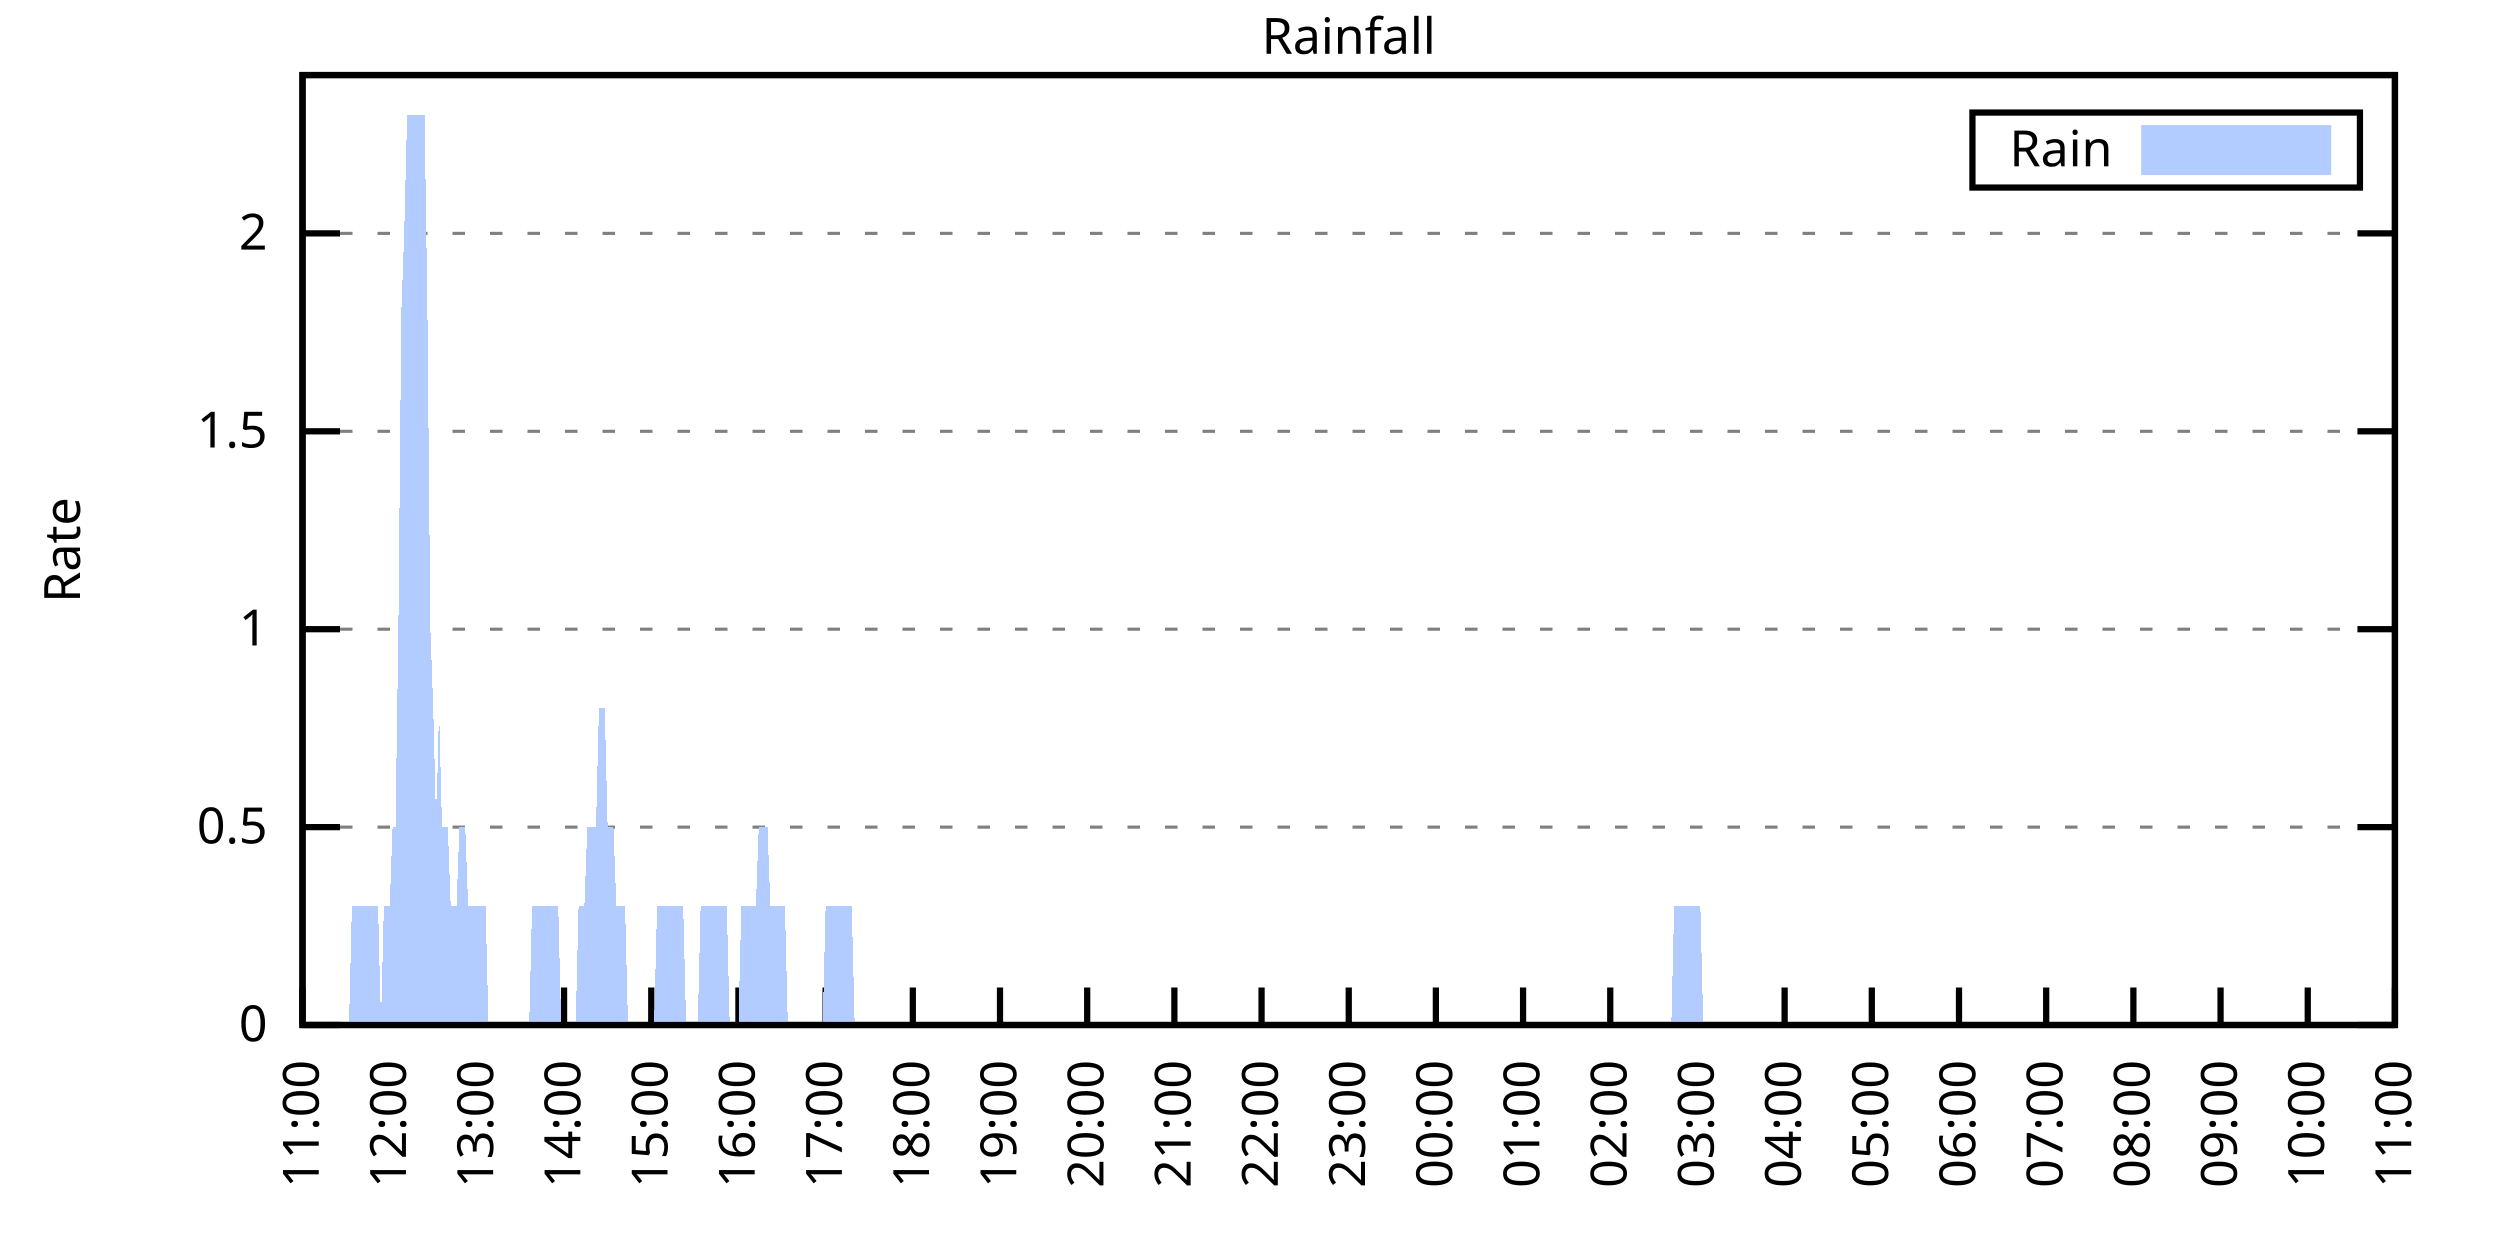
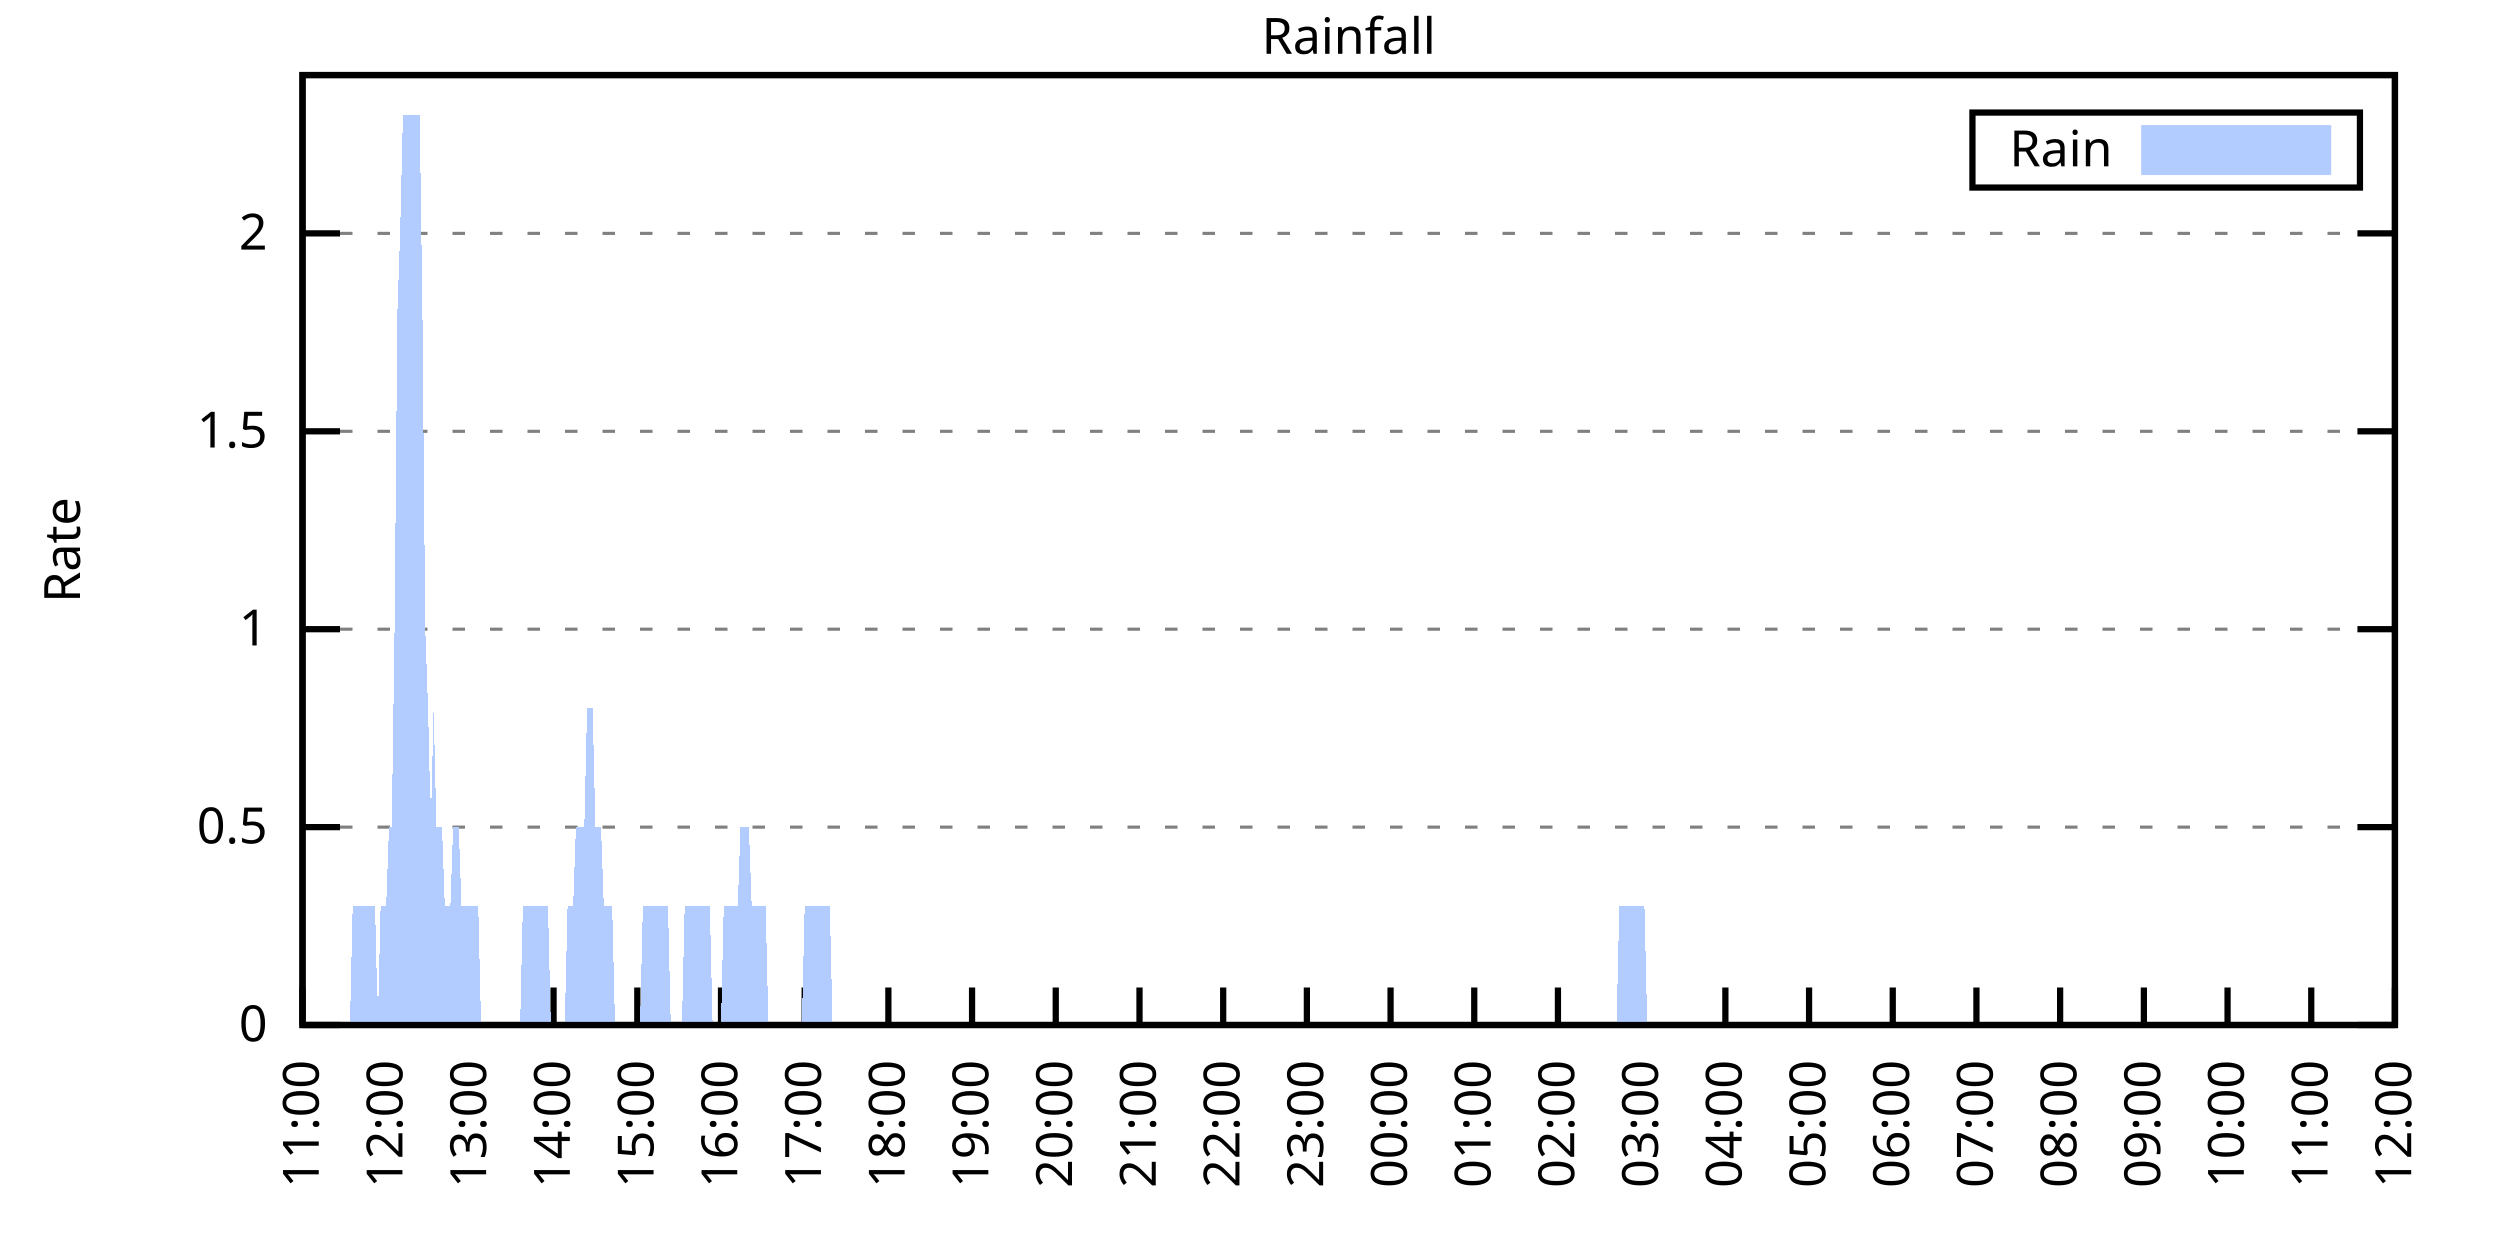
<svg xmlns="http://www.w3.org/2000/svg" xmlns:xlink="http://www.w3.org/1999/xlink" width="400" height="200" viewBox="0 0 400 200">
  <g id="gnuplot_canvas">
    <rect x="0" y="0" width="400" height="200" fill="none" />
    <defs>
      <circle id="gpDot" r="0.5" stroke-width="0.5" stroke="currentColor" />
      <path id="gpPt0" stroke-width="0.333" stroke="currentColor" d="M-1,0 h2 M0,-1 v2" />
      <path id="gpPt1" stroke-width="0.333" stroke="currentColor" d="M-1,-1 L1,1 M1,-1 L-1,1" />
      <path id="gpPt2" stroke-width="0.333" stroke="currentColor" d="M-1,0 L1,0 M0,-1 L0,1 M-1,-1 L1,1 M-1,1 L1,-1" />
      <rect id="gpPt3" stroke-width="0.333" stroke="currentColor" x="-1" y="-1" width="2" height="2" />
      <rect id="gpPt4" stroke-width="0.333" stroke="currentColor" fill="currentColor" x="-1" y="-1" width="2" height="2" />
      <circle id="gpPt5" stroke-width="0.333" stroke="currentColor" cx="0" cy="0" r="1" />
      <use xlink:href="#gpPt5" id="gpPt6" fill="currentColor" stroke="none" />
      <path id="gpPt7" stroke-width="0.333" stroke="currentColor" d="M0,-1.33 L-1.33,0.67 L1.33,0.67 z" />
      <use xlink:href="#gpPt7" id="gpPt8" fill="currentColor" stroke="none" />
      <use xlink:href="#gpPt7" id="gpPt9" stroke="currentColor" transform="rotate(180)" />
      <use xlink:href="#gpPt9" id="gpPt10" fill="currentColor" stroke="none" />
      <use xlink:href="#gpPt3" id="gpPt11" stroke="currentColor" transform="rotate(45)" />
      <use xlink:href="#gpPt11" id="gpPt12" fill="currentColor" stroke="none" />
      <path id="gpPt13" stroke-width="0.333" stroke="currentColor" d="M0,1.330 L1.265,0.411 L0.782,-1.067 L-0.782,-1.076 L-1.265,0.411 z" />
      <use xlink:href="#gpPt13" id="gpPt14" fill="currentColor" stroke="none" />
      <filter id="textbox" filterUnits="objectBoundingBox" x="0" y="0" height="1" width="1">
        <feFlood flood-color="white" flood-opacity="1" result="bgnd" />
        <feComposite in="SourceGraphic" in2="bgnd" operator="atop" />
      </filter>
      <filter id="greybox" filterUnits="objectBoundingBox" x="0" y="0" height="1" width="1">
        <feFlood flood-color="lightgrey" flood-opacity="1" result="grey" />
        <feComposite in="SourceGraphic" in2="grey" operator="atop" />
      </filter>
    </defs>
    <g fill="none" color="white" stroke="currentColor" stroke-width="1.00" stroke-linecap="butt" stroke-linejoin="miter">
</g>
    <g fill="none" color="black" stroke="currentColor" stroke-width="1.00" stroke-linecap="butt" stroke-linejoin="miter">
      <g stroke="none" shape-rendering="crispEdges">
        <polygon fill="rgb(255, 255, 255)" points="48.40,164.00 383.18,164.00 383.18,12.02 48.40,12.02 " />
      </g>
    </g>
    <g fill="none" color="black" stroke="currentColor" stroke-width="1.00" stroke-linecap="butt" stroke-linejoin="miter">
</g>
    <g fill="none" color="black" stroke="black" stroke-width="0.50" stroke-linecap="butt" stroke-linejoin="miter">
</g>
    <g fill="none" color="gray" stroke="currentColor" stroke-width="0.50" stroke-linecap="butt" stroke-linejoin="miter">
      <path stroke="gray" stroke-dasharray="2,4" class="gridline" d="M48.40,164.00 L383.19,164.00  " />
    </g>
    <g fill="none" color="gray" stroke="gray" stroke-width="1.00" stroke-linecap="butt" stroke-linejoin="miter">
</g>
    <g fill="none" color="black" stroke="currentColor" stroke-width="1.00" stroke-linecap="butt" stroke-linejoin="miter">
      <path stroke="black" d="M48.40,164.00 L54.40,164.00 M383.19,164.00 L377.19,164.00  " />
      <g transform="translate(42.80,166.60)" stroke="none" fill="black" font-family="Sans" font-size="8.00" text-anchor="end">
        <text>
          <tspan font-family="Sans"> 0</tspan>
        </text>
      </g>
    </g>
    <g fill="none" color="black" stroke="currentColor" stroke-width="1.00" stroke-linecap="butt" stroke-linejoin="miter">
</g>
    <g fill="none" color="black" stroke="black" stroke-width="0.50" stroke-linecap="butt" stroke-linejoin="miter">
</g>
    <g fill="none" color="gray" stroke="currentColor" stroke-width="0.50" stroke-linecap="butt" stroke-linejoin="miter">
      <path stroke="gray" stroke-dasharray="2,4" class="gridline" d="M48.40,132.34 L383.19,132.34  " />
    </g>
    <g fill="none" color="gray" stroke="gray" stroke-width="1.00" stroke-linecap="butt" stroke-linejoin="miter">
</g>
    <g fill="none" color="black" stroke="currentColor" stroke-width="1.00" stroke-linecap="butt" stroke-linejoin="miter">
      <path stroke="black" d="M48.40,132.34 L54.40,132.34 M383.19,132.34 L377.19,132.34  " />
      <g transform="translate(42.80,134.94)" stroke="none" fill="black" font-family="Sans" font-size="8.00" text-anchor="end">
        <text>
          <tspan font-family="Sans"> 0.5</tspan>
        </text>
      </g>
    </g>
    <g fill="none" color="black" stroke="currentColor" stroke-width="1.00" stroke-linecap="butt" stroke-linejoin="miter">
</g>
    <g fill="none" color="black" stroke="black" stroke-width="0.50" stroke-linecap="butt" stroke-linejoin="miter">
</g>
    <g fill="none" color="gray" stroke="currentColor" stroke-width="0.50" stroke-linecap="butt" stroke-linejoin="miter">
      <path stroke="gray" stroke-dasharray="2,4" class="gridline" d="M48.40,100.67 L383.19,100.67  " />
    </g>
    <g fill="none" color="gray" stroke="gray" stroke-width="1.00" stroke-linecap="butt" stroke-linejoin="miter">
</g>
    <g fill="none" color="black" stroke="currentColor" stroke-width="1.00" stroke-linecap="butt" stroke-linejoin="miter">
      <path stroke="black" d="M48.40,100.67 L54.40,100.67 M383.19,100.67 L377.19,100.67  " />
      <g transform="translate(42.80,103.27)" stroke="none" fill="black" font-family="Sans" font-size="8.00" text-anchor="end">
        <text>
          <tspan font-family="Sans"> 1</tspan>
        </text>
      </g>
    </g>
    <g fill="none" color="black" stroke="currentColor" stroke-width="1.00" stroke-linecap="butt" stroke-linejoin="miter">
</g>
    <g fill="none" color="black" stroke="black" stroke-width="0.50" stroke-linecap="butt" stroke-linejoin="miter">
</g>
    <g fill="none" color="gray" stroke="currentColor" stroke-width="0.50" stroke-linecap="butt" stroke-linejoin="miter">
      <path stroke="gray" stroke-dasharray="2,4" class="gridline" d="M48.40,69.01 L383.19,69.01  " />
    </g>
    <g fill="none" color="gray" stroke="gray" stroke-width="1.00" stroke-linecap="butt" stroke-linejoin="miter">
</g>
    <g fill="none" color="black" stroke="currentColor" stroke-width="1.00" stroke-linecap="butt" stroke-linejoin="miter">
      <path stroke="black" d="M48.40,69.01 L54.40,69.01 M383.19,69.01 L377.19,69.01  " />
      <g transform="translate(42.80,71.61)" stroke="none" fill="black" font-family="Sans" font-size="8.00" text-anchor="end">
        <text>
          <tspan font-family="Sans"> 1.5</tspan>
        </text>
      </g>
    </g>
    <g fill="none" color="black" stroke="currentColor" stroke-width="1.00" stroke-linecap="butt" stroke-linejoin="miter">
</g>
    <g fill="none" color="black" stroke="black" stroke-width="0.50" stroke-linecap="butt" stroke-linejoin="miter">
</g>
    <g fill="none" color="gray" stroke="currentColor" stroke-width="0.50" stroke-linecap="butt" stroke-linejoin="miter">
      <path stroke="gray" stroke-dasharray="2,4" class="gridline" d="M48.40,37.34 L383.19,37.34  " />
    </g>
    <g fill="none" color="gray" stroke="gray" stroke-width="1.00" stroke-linecap="butt" stroke-linejoin="miter">
</g>
    <g fill="none" color="black" stroke="currentColor" stroke-width="1.00" stroke-linecap="butt" stroke-linejoin="miter">
      <path stroke="black" d="M48.40,37.34 L54.40,37.34 M383.19,37.34 L377.19,37.34  " />
      <g transform="translate(42.80,39.94)" stroke="none" fill="black" font-family="Sans" font-size="8.00" text-anchor="end">
        <text>
          <tspan font-family="Sans"> 2</tspan>
        </text>
      </g>
    </g>
    <g fill="none" color="black" stroke="currentColor" stroke-width="1.00" stroke-linecap="butt" stroke-linejoin="miter">
      <path stroke="black" d="M48.40,164.00 L48.40,158.00  " />
      <g transform="translate(51.00,169.60) rotate(270.00)" stroke="none" fill="black" font-family="Sans" font-size="8.00" text-anchor="end">
        <text>
          <tspan font-family="Sans">11:00</tspan>
        </text>
      </g>
    </g>
    <g fill="none" color="black" stroke="currentColor" stroke-width="1.00" stroke-linecap="butt" stroke-linejoin="miter">
-       <path stroke="black" d="M62.35,164.00 L62.35,158.00  " />
-       <g transform="translate(64.95,169.60) rotate(270.00)" stroke="none" fill="black" font-family="Sans" font-size="8.00" text-anchor="end">
+       <path stroke="black" d="M61.79,164.00 L61.79,158.00  " />
+       <g transform="translate(64.39,169.60) rotate(270.00)" stroke="none" fill="black" font-family="Sans" font-size="8.00" text-anchor="end">
        <text>
          <tspan font-family="Sans">12:00</tspan>
        </text>
      </g>
    </g>
    <g fill="none" color="black" stroke="currentColor" stroke-width="1.00" stroke-linecap="butt" stroke-linejoin="miter">
-       <path stroke="black" d="M76.30,164.00 L76.30,158.00  " />
-       <g transform="translate(78.90,169.60) rotate(270.00)" stroke="none" fill="black" font-family="Sans" font-size="8.00" text-anchor="end">
+       <path stroke="black" d="M75.18,164.00 L75.18,158.00  " />
+       <g transform="translate(77.78,169.60) rotate(270.00)" stroke="none" fill="black" font-family="Sans" font-size="8.00" text-anchor="end">
        <text>
          <tspan font-family="Sans">13:00</tspan>
        </text>
      </g>
    </g>
    <g fill="none" color="black" stroke="currentColor" stroke-width="1.00" stroke-linecap="butt" stroke-linejoin="miter">
-       <path stroke="black" d="M90.25,164.00 L90.25,158.00  " />
-       <g transform="translate(92.85,169.60) rotate(270.00)" stroke="none" fill="black" font-family="Sans" font-size="8.00" text-anchor="end">
+       <path stroke="black" d="M88.57,164.00 L88.57,158.00  " />
+       <g transform="translate(91.17,169.60) rotate(270.00)" stroke="none" fill="black" font-family="Sans" font-size="8.00" text-anchor="end">
        <text>
          <tspan font-family="Sans">14:00</tspan>
        </text>
      </g>
    </g>
    <g fill="none" color="black" stroke="currentColor" stroke-width="1.00" stroke-linecap="butt" stroke-linejoin="miter">
-       <path stroke="black" d="M104.20,164.00 L104.20,158.00  " />
-       <g transform="translate(106.80,169.60) rotate(270.00)" stroke="none" fill="black" font-family="Sans" font-size="8.00" text-anchor="end">
+       <path stroke="black" d="M101.97,164.00 L101.97,158.00  " />
+       <g transform="translate(104.57,169.60) rotate(270.00)" stroke="none" fill="black" font-family="Sans" font-size="8.00" text-anchor="end">
        <text>
          <tspan font-family="Sans">15:00</tspan>
        </text>
      </g>
    </g>
    <g fill="none" color="black" stroke="currentColor" stroke-width="1.00" stroke-linecap="butt" stroke-linejoin="miter">
-       <path stroke="black" d="M118.15,164.00 L118.15,158.00  " />
-       <g transform="translate(120.75,169.60) rotate(270.00)" stroke="none" fill="black" font-family="Sans" font-size="8.00" text-anchor="end">
+       <path stroke="black" d="M115.36,164.00 L115.36,158.00  " />
+       <g transform="translate(117.96,169.60) rotate(270.00)" stroke="none" fill="black" font-family="Sans" font-size="8.00" text-anchor="end">
        <text>
          <tspan font-family="Sans">16:00</tspan>
        </text>
      </g>
    </g>
    <g fill="none" color="black" stroke="currentColor" stroke-width="1.00" stroke-linecap="butt" stroke-linejoin="miter">
-       <path stroke="black" d="M132.10,164.00 L132.10,158.00  " />
-       <g transform="translate(134.70,169.60) rotate(270.00)" stroke="none" fill="black" font-family="Sans" font-size="8.00" text-anchor="end">
+       <path stroke="black" d="M128.75,164.00 L128.75,158.00  " />
+       <g transform="translate(131.35,169.60) rotate(270.00)" stroke="none" fill="black" font-family="Sans" font-size="8.00" text-anchor="end">
        <text>
          <tspan font-family="Sans">17:00</tspan>
        </text>
      </g>
    </g>
    <g fill="none" color="black" stroke="currentColor" stroke-width="1.00" stroke-linecap="butt" stroke-linejoin="miter">
-       <path stroke="black" d="M146.05,164.00 L146.05,158.00  " />
-       <g transform="translate(148.65,169.60) rotate(270.00)" stroke="none" fill="black" font-family="Sans" font-size="8.00" text-anchor="end">
+       <path stroke="black" d="M142.14,164.00 L142.14,158.00  " />
+       <g transform="translate(144.74,169.60) rotate(270.00)" stroke="none" fill="black" font-family="Sans" font-size="8.00" text-anchor="end">
        <text>
          <tspan font-family="Sans">18:00</tspan>
        </text>
      </g>
    </g>
    <g fill="none" color="black" stroke="currentColor" stroke-width="1.00" stroke-linecap="butt" stroke-linejoin="miter">
-       <path stroke="black" d="M160.00,164.00 L160.00,158.00  " />
-       <g transform="translate(162.60,169.60) rotate(270.00)" stroke="none" fill="black" font-family="Sans" font-size="8.00" text-anchor="end">
+       <path stroke="black" d="M155.53,164.00 L155.53,158.00  " />
+       <g transform="translate(158.13,169.60) rotate(270.00)" stroke="none" fill="black" font-family="Sans" font-size="8.00" text-anchor="end">
        <text>
          <tspan font-family="Sans">19:00</tspan>
        </text>
      </g>
    </g>
    <g fill="none" color="black" stroke="currentColor" stroke-width="1.00" stroke-linecap="butt" stroke-linejoin="miter">
-       <path stroke="black" d="M173.95,164.00 L173.95,158.00  " />
-       <g transform="translate(176.55,169.60) rotate(270.00)" stroke="none" fill="black" font-family="Sans" font-size="8.00" text-anchor="end">
+       <path stroke="black" d="M168.92,164.00 L168.92,158.00  " />
+       <g transform="translate(171.52,169.60) rotate(270.00)" stroke="none" fill="black" font-family="Sans" font-size="8.00" text-anchor="end">
        <text>
          <tspan font-family="Sans">20:00</tspan>
        </text>
      </g>
    </g>
    <g fill="none" color="black" stroke="currentColor" stroke-width="1.00" stroke-linecap="butt" stroke-linejoin="miter">
-       <path stroke="black" d="M187.90,164.00 L187.90,158.00  " />
-       <g transform="translate(190.50,169.60) rotate(270.00)" stroke="none" fill="black" font-family="Sans" font-size="8.00" text-anchor="end">
+       <path stroke="black" d="M182.32,164.00 L182.32,158.00  " />
+       <g transform="translate(184.92,169.60) rotate(270.00)" stroke="none" fill="black" font-family="Sans" font-size="8.00" text-anchor="end">
        <text>
          <tspan font-family="Sans">21:00</tspan>
        </text>
      </g>
    </g>
    <g fill="none" color="black" stroke="currentColor" stroke-width="1.00" stroke-linecap="butt" stroke-linejoin="miter">
-       <path stroke="black" d="M201.85,164.00 L201.85,158.00  " />
-       <g transform="translate(204.45,169.60) rotate(270.00)" stroke="none" fill="black" font-family="Sans" font-size="8.00" text-anchor="end">
+       <path stroke="black" d="M195.71,164.00 L195.71,158.00  " />
+       <g transform="translate(198.31,169.60) rotate(270.00)" stroke="none" fill="black" font-family="Sans" font-size="8.00" text-anchor="end">
        <text>
          <tspan font-family="Sans">22:00</tspan>
        </text>
      </g>
    </g>
    <g fill="none" color="black" stroke="currentColor" stroke-width="1.00" stroke-linecap="butt" stroke-linejoin="miter">
-       <path stroke="black" d="M215.80,164.00 L215.80,158.00  " />
-       <g transform="translate(218.40,169.60) rotate(270.00)" stroke="none" fill="black" font-family="Sans" font-size="8.00" text-anchor="end">
+       <path stroke="black" d="M209.10,164.00 L209.10,158.00  " />
+       <g transform="translate(211.70,169.60) rotate(270.00)" stroke="none" fill="black" font-family="Sans" font-size="8.00" text-anchor="end">
        <text>
          <tspan font-family="Sans">23:00</tspan>
        </text>
      </g>
    </g>
    <g fill="none" color="black" stroke="currentColor" stroke-width="1.00" stroke-linecap="butt" stroke-linejoin="miter">
-       <path stroke="black" d="M229.74,164.00 L229.74,158.00  " />
-       <g transform="translate(232.34,169.60) rotate(270.00)" stroke="none" fill="black" font-family="Sans" font-size="8.00" text-anchor="end">
+       <path stroke="black" d="M222.49,164.00 L222.49,158.00  " />
+       <g transform="translate(225.09,169.60) rotate(270.00)" stroke="none" fill="black" font-family="Sans" font-size="8.00" text-anchor="end">
        <text>
          <tspan font-family="Sans">00:00</tspan>
        </text>
      </g>
    </g>
    <g fill="none" color="black" stroke="currentColor" stroke-width="1.00" stroke-linecap="butt" stroke-linejoin="miter">
-       <path stroke="black" d="M243.69,164.00 L243.69,158.00  " />
-       <g transform="translate(246.29,169.60) rotate(270.00)" stroke="none" fill="black" font-family="Sans" font-size="8.00" text-anchor="end">
+       <path stroke="black" d="M235.88,164.00 L235.88,158.00  " />
+       <g transform="translate(238.48,169.60) rotate(270.00)" stroke="none" fill="black" font-family="Sans" font-size="8.00" text-anchor="end">
        <text>
          <tspan font-family="Sans">01:00</tspan>
        </text>
      </g>
    </g>
    <g fill="none" color="black" stroke="currentColor" stroke-width="1.00" stroke-linecap="butt" stroke-linejoin="miter">
-       <path stroke="black" d="M257.64,164.00 L257.64,158.00  " />
-       <g transform="translate(260.24,169.60) rotate(270.00)" stroke="none" fill="black" font-family="Sans" font-size="8.00" text-anchor="end">
+       <path stroke="black" d="M249.27,164.00 L249.27,158.00  " />
+       <g transform="translate(251.87,169.60) rotate(270.00)" stroke="none" fill="black" font-family="Sans" font-size="8.00" text-anchor="end">
        <text>
          <tspan font-family="Sans">02:00</tspan>
        </text>
      </g>
    </g>
    <g fill="none" color="black" stroke="currentColor" stroke-width="1.00" stroke-linecap="butt" stroke-linejoin="miter">
-       <path stroke="black" d="M271.59,164.00 L271.59,158.00  " />
-       <g transform="translate(274.19,169.60) rotate(270.00)" stroke="none" fill="black" font-family="Sans" font-size="8.00" text-anchor="end">
+       <path stroke="black" d="M262.67,164.00 L262.67,158.00  " />
+       <g transform="translate(265.27,169.60) rotate(270.00)" stroke="none" fill="black" font-family="Sans" font-size="8.00" text-anchor="end">
        <text>
          <tspan font-family="Sans">03:00</tspan>
        </text>
      </g>
    </g>
    <g fill="none" color="black" stroke="currentColor" stroke-width="1.00" stroke-linecap="butt" stroke-linejoin="miter">
-       <path stroke="black" d="M285.54,164.00 L285.54,158.00  " />
-       <g transform="translate(288.14,169.60) rotate(270.00)" stroke="none" fill="black" font-family="Sans" font-size="8.00" text-anchor="end">
+       <path stroke="black" d="M276.06,164.00 L276.06,158.00  " />
+       <g transform="translate(278.66,169.60) rotate(270.00)" stroke="none" fill="black" font-family="Sans" font-size="8.00" text-anchor="end">
        <text>
          <tspan font-family="Sans">04:00</tspan>
        </text>
      </g>
    </g>
    <g fill="none" color="black" stroke="currentColor" stroke-width="1.00" stroke-linecap="butt" stroke-linejoin="miter">
-       <path stroke="black" d="M299.49,164.00 L299.49,158.00  " />
-       <g transform="translate(302.09,169.60) rotate(270.00)" stroke="none" fill="black" font-family="Sans" font-size="8.00" text-anchor="end">
+       <path stroke="black" d="M289.45,164.00 L289.45,158.00  " />
+       <g transform="translate(292.05,169.60) rotate(270.00)" stroke="none" fill="black" font-family="Sans" font-size="8.00" text-anchor="end">
        <text>
          <tspan font-family="Sans">05:00</tspan>
        </text>
      </g>
    </g>
    <g fill="none" color="black" stroke="currentColor" stroke-width="1.00" stroke-linecap="butt" stroke-linejoin="miter">
-       <path stroke="black" d="M313.44,164.00 L313.44,158.00  " />
-       <g transform="translate(316.04,169.60) rotate(270.00)" stroke="none" fill="black" font-family="Sans" font-size="8.00" text-anchor="end">
+       <path stroke="black" d="M302.84,164.00 L302.84,158.00  " />
+       <g transform="translate(305.44,169.60) rotate(270.00)" stroke="none" fill="black" font-family="Sans" font-size="8.00" text-anchor="end">
        <text>
          <tspan font-family="Sans">06:00</tspan>
        </text>
      </g>
    </g>
    <g fill="none" color="black" stroke="currentColor" stroke-width="1.00" stroke-linecap="butt" stroke-linejoin="miter">
-       <path stroke="black" d="M327.39,164.00 L327.39,158.00  " />
-       <g transform="translate(329.99,169.60) rotate(270.00)" stroke="none" fill="black" font-family="Sans" font-size="8.00" text-anchor="end">
+       <path stroke="black" d="M316.23,164.00 L316.23,158.00  " />
+       <g transform="translate(318.83,169.60) rotate(270.00)" stroke="none" fill="black" font-family="Sans" font-size="8.00" text-anchor="end">
        <text>
          <tspan font-family="Sans">07:00</tspan>
        </text>
      </g>
    </g>
    <g fill="none" color="black" stroke="currentColor" stroke-width="1.00" stroke-linecap="butt" stroke-linejoin="miter">
-       <path stroke="black" d="M341.34,164.00 L341.34,158.00  " />
-       <g transform="translate(343.94,169.60) rotate(270.00)" stroke="none" fill="black" font-family="Sans" font-size="8.00" text-anchor="end">
+       <path stroke="black" d="M329.62,164.00 L329.62,158.00  " />
+       <g transform="translate(332.22,169.60) rotate(270.00)" stroke="none" fill="black" font-family="Sans" font-size="8.00" text-anchor="end">
        <text>
          <tspan font-family="Sans">08:00</tspan>
        </text>
      </g>
    </g>
    <g fill="none" color="black" stroke="currentColor" stroke-width="1.00" stroke-linecap="butt" stroke-linejoin="miter">
-       <path stroke="black" d="M355.29,164.00 L355.29,158.00  " />
-       <g transform="translate(357.89,169.60) rotate(270.00)" stroke="none" fill="black" font-family="Sans" font-size="8.00" text-anchor="end">
+       <path stroke="black" d="M343.02,164.00 L343.02,158.00  " />
+       <g transform="translate(345.62,169.60) rotate(270.00)" stroke="none" fill="black" font-family="Sans" font-size="8.00" text-anchor="end">
        <text>
          <tspan font-family="Sans">09:00</tspan>
        </text>
      </g>
    </g>
    <g fill="none" color="black" stroke="currentColor" stroke-width="1.00" stroke-linecap="butt" stroke-linejoin="miter">
-       <path stroke="black" d="M369.24,164.00 L369.24,158.00  " />
-       <g transform="translate(371.84,169.60) rotate(270.00)" stroke="none" fill="black" font-family="Sans" font-size="8.00" text-anchor="end">
+       <path stroke="black" d="M356.41,164.00 L356.41,158.00  " />
+       <g transform="translate(359.01,169.60) rotate(270.00)" stroke="none" fill="black" font-family="Sans" font-size="8.00" text-anchor="end">
        <text>
          <tspan font-family="Sans">10:00</tspan>
+         </text>
+       </g>
+     </g>
+     <g fill="none" color="black" stroke="currentColor" stroke-width="1.00" stroke-linecap="butt" stroke-linejoin="miter">
+       <path stroke="black" d="M369.80,164.00 L369.80,158.00  " />
+       <g transform="translate(372.40,169.60) rotate(270.00)" stroke="none" fill="black" font-family="Sans" font-size="8.00" text-anchor="end">
+         <text>
+           <tspan font-family="Sans">11:00</tspan>
        </text>
      </g>
    </g>
    <g fill="none" color="black" stroke="currentColor" stroke-width="1.00" stroke-linecap="butt" stroke-linejoin="miter">
      <path stroke="black" d="M383.19,164.00 L383.19,158.00  " />
      <g transform="translate(385.79,169.60) rotate(270.00)" stroke="none" fill="black" font-family="Sans" font-size="8.00" text-anchor="end">
        <text>
-           <tspan font-family="Sans">11:00</tspan>
+           <tspan font-family="Sans">12:00</tspan>
        </text>
      </g>
    </g>
    <g fill="none" color="black" stroke="currentColor" stroke-width="1.00" stroke-linecap="butt" stroke-linejoin="miter">
</g>
    <g fill="none" color="black" stroke="currentColor" stroke-width="1.00" stroke-linecap="butt" stroke-linejoin="miter">
      <path stroke="black" d="M48.40,12.01 L48.40,164.00 L383.19,164.00 L383.19,12.01 L48.40,12.01 Z  " />
    </g>
    <g fill="none" color="black" stroke="currentColor" stroke-width="1.00" stroke-linecap="butt" stroke-linejoin="miter">
</g>
    <g fill="none" color="black" stroke="currentColor" stroke-width="1.00" stroke-linecap="butt" stroke-linejoin="miter">
      <path stroke="black" d="M315.59,30.01 L315.59,18.01 L377.59,18.01 L377.59,30.01 L315.59,30.01 Z  " />
    </g>
    <g id="Rainfall_plot_1">
      <g fill="none" color="white" stroke="black" stroke-width="2.00" stroke-linecap="butt" stroke-linejoin="miter">
</g>
      <g fill="none" color="black" stroke="currentColor" stroke-width="2.00" stroke-linecap="butt" stroke-linejoin="miter">
        <g transform="translate(337.99,26.61)" stroke="none" fill="black" font-family="Sans" font-size="8.00" text-anchor="end">
          <text>
            <tspan font-family="Sans">Rain</tspan>
          </text>
        </g>
      </g>
      <g fill="none" color="black" stroke="currentColor" stroke-width="2.00" stroke-linecap="butt" stroke-linejoin="miter">
        <g stroke="none" shape-rendering="crispEdges">
          <polygon fill="rgb(178, 204, 255)" points="343.59,27.01 371.99,27.01 371.99,21.01 343.59,21.01 " />
        </g>
        <path stroke="rgb(178, 204, 255)" d="M343.59,27.01 L371.99,27.01 L371.99,21.01 L343.59,21.01 L343.59,27.01 Z  " />
      </g>
      <g fill="none" color="black" stroke="currentColor" stroke-width="2.00" stroke-linecap="butt" stroke-linejoin="miter">
        <g stroke="none" shape-rendering="crispEdges">
-           <polygon fill="rgb(178, 204, 255)" points="48.86,164.00 49.33,164.00 49.79,164.00 50.26,164.00 50.72,164.00 51.19,164.00 51.65,164.00 52.12,164.00 52.58,164.00 53.05,164.00 53.51,164.00 53.98,164.00 54.44,164.00 54.91,164.00 55.37,164.00 55.84,164.00 56.30,145.00 56.77,145.00 57.23,145.00 57.70,145.00 58.16,145.00 58.63,145.00 59.09,145.00 59.56,145.00 60.02,145.00 60.49,145.00 60.95,164.00 61.42,145.00 61.88,145.00 62.35,145.00 62.81,132.34 63.28,132.34 63.74,100.67 64.21,50.01 64.67,37.34 65.14,18.34 65.60,18.34 66.07,18.34 66.53,18.34 67.00,18.34 67.46,18.34 67.93,18.34 68.39,50.01 68.86,100.67 69.32,113.34 69.79,132.34 70.25,113.34 70.72,132.34 71.18,132.34 71.65,132.34 72.11,145.00 72.58,145.00 73.04,145.00 73.51,132.34 73.97,132.34 74.44,132.34 74.90,145.00 75.37,145.00 75.83,145.00 76.30,145.00 76.76,145.00 77.23,145.00 77.69,145.00 78.16,164.00 78.62,164.00 79.09,164.00 79.55,164.00 80.02,164.00 80.48,164.00 80.95,164.00 81.41,164.00 81.88,164.00 82.34,164.00 82.81,164.00 83.27,164.00 83.74,164.00 84.20,164.00 84.67,164.00 85.13,145.00 85.60,145.00 86.06,145.00 86.53,145.00 86.99,145.00 87.46,145.00 87.92,145.00 88.39,145.00 88.85,145.00 89.32,145.00 89.78,164.00 90.25,164.00 90.71,164.00 91.18,164.00 91.64,164.00 92.11,164.00 92.57,145.00 93.04,145.00 93.50,145.00 93.97,132.34 94.43,132.34 94.90,132.34 95.36,132.34 95.83,113.34 96.29,113.34 96.76,113.34 97.22,132.34 97.69,132.34 98.15,132.34 98.62,145.00 99.08,145.00 99.55,145.00 100.01,145.00 100.48,164.00 100.94,164.00 101.41,164.00 101.87,164.00 102.34,164.00 102.80,164.00 103.27,164.00 103.73,164.00 104.20,164.00 104.66,164.00 105.13,145.00 105.59,145.00 106.06,145.00 106.52,145.00 106.99,145.00 107.45,145.00 107.92,145.00 108.38,145.00 108.85,145.00 109.31,145.00 109.78,164.00 110.24,164.00 110.71,164.00 111.17,164.00 111.64,164.00 112.10,145.00 112.57,145.00 113.03,145.00 113.50,145.00 113.96,145.00 114.43,145.00 114.89,145.00 115.36,145.00 115.82,145.00 116.29,145.00 116.75,164.00 117.22,164.00 117.68,164.00 118.15,164.00 118.61,145.00 119.08,145.00 119.54,145.00 120.01,145.00 120.47,145.00 120.94,145.00 121.40,132.34 121.87,132.34 122.33,132.34 122.80,132.34 123.26,145.00 123.73,145.00 124.19,145.00 124.66,145.00 125.12,145.00 125.59,145.00 126.05,164.00 126.52,164.00 126.98,164.00 127.45,164.00 127.91,164.00 128.38,164.00 128.84,164.00 129.31,164.00 129.77,164.00 130.24,164.00 130.70,164.00 131.17,164.00 131.63,164.00 132.10,145.00 132.56,145.00 133.03,145.00 133.49,145.00 133.96,145.00 134.42,145.00 134.89,145.00 135.35,145.00 135.82,145.00 136.28,145.00 136.75,164.00 137.21,164.00 137.68,164.00 138.14,164.00 138.61,164.00 139.07,164.00 139.54,164.00 140.00,164.00 140.47,164.00 140.93,164.00 141.40,164.00 141.86,164.00 142.33,164.00 142.79,164.00 143.26,164.00 143.72,164.00 144.19,164.00 144.65,164.00 145.12,164.00 145.58,164.00 146.05,164.00 146.51,164.00 146.98,164.00 147.44,164.00 147.91,164.00 148.37,164.00 148.84,164.00 149.30,164.00 149.77,164.00 150.23,164.00 150.70,164.00 151.16,164.00 151.63,164.00 152.09,164.00 152.56,164.00 153.02,164.00 153.49,164.00 153.95,164.00 154.42,164.00 154.88,164.00 155.35,164.00 155.81,164.00 156.28,164.00 156.74,164.00 157.21,164.00 157.67,164.00 158.14,164.00 158.60,164.00 159.07,164.00 159.53,164.00 160.00,164.00 160.46,164.00 160.93,164.00 161.39,164.00 161.86,164.00 162.32,164.00 162.79,164.00 163.25,164.00 163.72,164.00 164.18,164.00 164.65,164.00 165.11,164.00 165.58,164.00 166.04,164.00 166.51,164.00 166.97,164.00 167.44,164.00 167.90,164.00 168.37,164.00 168.83,164.00 169.30,164.00 169.76,164.00 170.23,164.00 170.69,164.00 171.16,164.00 171.62,164.00 172.09,164.00 172.55,164.00 173.02,164.00 173.48,164.00 173.95,164.00 174.41,164.00 174.88,164.00 175.34,164.00 175.81,164.00 176.27,164.00 176.74,164.00 177.20,164.00 177.67,164.00 178.13,164.00 178.60,164.00 179.06,164.00 179.53,164.00 179.99,164.00 180.46,164.00 180.92,164.00 181.39,164.00 181.85,164.00 182.32,164.00 182.78,164.00 183.25,164.00 183.71,164.00 184.18,164.00 184.64,164.00 185.11,164.00 185.57,164.00 186.04,164.00 186.50,164.00 186.97,164.00 187.43,164.00 187.90,164.00 188.36,164.00 188.83,164.00 189.29,164.00 189.76,164.00 190.22,164.00 190.69,164.00 191.15,164.00 191.62,164.00 192.08,164.00 192.55,164.00 193.01,164.00 193.48,164.00 193.94,164.00 194.41,164.00 194.87,164.00 195.34,164.00 195.80,164.00 196.27,164.00 196.73,164.00 197.20,164.00 197.66,164.00 198.13,164.00 198.59,164.00 199.06,164.00 199.52,164.00 199.99,164.00 200.45,164.00 200.92,164.00 201.38,164.00 201.85,164.00 202.31,164.00 202.78,164.00 203.24,164.00 203.71,164.00 204.17,164.00 204.64,164.00 205.10,164.00 205.57,164.00 206.03,164.00 206.50,164.00 206.96,164.00 207.43,164.00 207.89,164.00 208.36,164.00 208.82,164.00 209.29,164.00 209.75,164.00 210.22,164.00 210.68,164.00 211.15,164.00 211.61,164.00 212.08,164.00 212.54,164.00 213.01,164.00 213.47,164.00 213.94,164.00 214.40,164.00 214.87,164.00 215.33,164.00 215.80,164.00 216.26,164.00 216.72,164.00 217.19,164.00 217.65,164.00 218.12,164.00 218.58,164.00 219.05,164.00 219.51,164.00 219.98,164.00 220.44,164.00 220.91,164.00 221.37,164.00 221.84,164.00 222.30,164.00 222.77,164.00 223.23,164.00 223.70,164.00 224.16,164.00 224.63,164.00 225.09,164.00 225.56,164.00 226.02,164.00 226.49,164.00 226.95,164.00 227.42,164.00 227.88,164.00 228.35,164.00 228.81,164.00 229.28,164.00 229.74,164.00 230.21,164.00 230.67,164.00 231.14,164.00 231.60,164.00 232.07,164.00 232.53,164.00 233.00,164.00 233.46,164.00 233.93,164.00 234.39,164.00 234.86,164.00 235.32,164.00 235.79,164.00 236.25,164.00 236.72,164.00 237.18,164.00 237.65,164.00 238.11,164.00 238.58,164.00 239.04,164.00 239.51,164.00 239.97,164.00 240.44,164.00 240.90,164.00 241.37,164.00 241.83,164.00 242.30,164.00 242.76,164.00 243.23,164.00 243.69,164.00 244.16,164.00 244.62,164.00 245.09,164.00 245.55,164.00 246.02,164.00 246.48,164.00 246.95,164.00 247.41,164.00 247.88,164.00 248.34,164.00 248.81,164.00 249.27,164.00 249.74,164.00 250.20,164.00 250.67,164.00 251.13,164.00 251.60,164.00 252.06,164.00 252.53,164.00 252.99,164.00 253.46,164.00 253.92,164.00 254.39,164.00 254.85,164.00 255.32,164.00 255.78,164.00 256.25,164.00 256.71,164.00 257.18,164.00 257.64,164.00 258.11,164.00 258.57,164.00 259.04,164.00 259.50,164.00 259.97,164.00 260.43,164.00 260.90,164.00 261.36,164.00 261.83,164.00 262.29,164.00 262.76,164.00 263.22,164.00 263.69,164.00 264.15,164.00 264.62,164.00 265.08,164.00 265.55,164.00 266.01,164.00 266.48,164.00 266.94,164.00 267.41,164.00 267.87,145.00 268.34,145.00 268.80,145.00 269.27,145.00 269.73,145.00 270.20,145.00 270.66,145.00 271.13,145.00 271.59,145.00 272.06,145.00 272.52,164.00 272.99,164.00 273.45,164.00 273.92,164.00 274.38,164.00 274.85,164.00 275.31,164.00 275.78,164.00 276.24,164.00 276.71,164.00 277.17,164.00 277.64,164.00 278.10,164.00 278.57,164.00 279.03,164.00 279.50,164.00 279.96,164.00 280.43,164.00 280.89,164.00 281.36,164.00 281.82,164.00 282.29,164.00 282.75,164.00 283.22,164.00 283.68,164.00 284.15,164.00 284.61,164.00 285.08,164.00 285.54,164.00 286.01,164.00 286.47,164.00 286.94,164.00 287.40,164.00 287.87,164.00 288.33,164.00 288.80,164.00 289.26,164.00 289.73,164.00 290.19,164.00 290.66,164.00 291.12,164.00 291.59,164.00 292.05,164.00 292.52,164.00 292.98,164.00 293.45,164.00 293.91,164.00 294.38,164.00 294.84,164.00 295.31,164.00 295.77,164.00 296.24,164.00 296.70,164.00 297.17,164.00 297.63,164.00 298.10,164.00 298.56,164.00 299.03,164.00 299.49,164.00 299.96,164.00 300.42,164.00 300.89,164.00 301.35,164.00 301.82,164.00 302.28,164.00 302.75,164.00 303.21,164.00 303.68,164.00 304.14,164.00 304.61,164.00 305.07,164.00 305.54,164.00 306.00,164.00 306.47,164.00 306.93,164.00 307.40,164.00 307.86,164.00 308.33,164.00 308.79,164.00 309.26,164.00 309.72,164.00 310.19,164.00 310.65,164.00 311.12,164.00 311.58,164.00 312.05,164.00 312.51,164.00 312.98,164.00 313.44,164.00 313.91,164.00 314.37,164.00 314.84,164.00 315.30,164.00 315.77,164.00 316.23,164.00 316.70,164.00 317.16,164.00 317.63,164.00 318.09,164.00 318.56,164.00 319.02,164.00 319.49,164.00 319.95,164.00 320.42,164.00 320.88,164.00 321.35,164.00 321.81,164.00 322.28,164.00 322.74,164.00 323.21,164.00 323.67,164.00 324.14,164.00 324.60,164.00 325.07,164.00 325.53,164.00 326.00,164.00 326.46,164.00 326.93,164.00 327.39,164.00 327.86,164.00 328.32,164.00 328.79,164.00 329.25,164.00 329.72,164.00 330.18,164.00 330.65,164.00 331.11,164.00 331.58,164.00 332.04,164.00 332.51,164.00 332.97,164.00 333.44,164.00 333.90,164.00 334.37,164.00 334.83,164.00 335.30,164.00 335.76,164.00 336.23,164.00 336.69,164.00 337.16,164.00 337.62,164.00 338.09,164.00 338.55,164.00 339.02,164.00 339.48,164.00 339.95,164.00 340.41,164.00 340.88,164.00 341.34,164.00 341.81,164.00 342.27,164.00 342.74,164.00 343.20,164.00 343.67,164.00 344.13,164.00 344.60,164.00 345.06,164.00 345.53,164.00 345.99,164.00 346.46,164.00 346.92,164.00 347.39,164.00 347.85,164.00 348.32,164.00 348.78,164.00 349.25,164.00 349.71,164.00 350.18,164.00 350.64,164.00 351.11,164.00 351.57,164.00 352.04,164.00 352.50,164.00 352.97,164.00 353.43,164.00 353.90,164.00 354.36,164.00 354.83,164.00 355.29,164.00 355.76,164.00 356.22,164.00 356.69,164.00 357.15,164.00 357.62,164.00 358.08,164.00 358.55,164.00 359.01,164.00 359.48,164.00 359.94,164.00 360.41,164.00 360.87,164.00 361.34,164.00 361.80,164.00 362.27,164.00 362.73,164.00 363.20,164.00 363.66,164.00 364.13,164.00 364.59,164.00 365.06,164.00 365.52,164.00 365.99,164.00 366.45,164.00 366.92,164.00 367.38,164.00 367.85,164.00 368.31,164.00 368.78,164.00 369.24,164.00 369.71,164.00 370.17,164.00 370.64,164.00 371.10,164.00 371.57,164.00 372.03,164.00 372.50,164.00 372.96,164.00 373.43,164.00 373.89,164.00 374.36,164.00 374.82,164.00 375.29,164.00 375.75,164.00 376.22,164.00 376.68,164.00 377.15,164.00 377.61,164.00 378.08,164.00 378.54,164.00 379.01,164.00 379.47,164.00 379.94,164.00 380.40,164.00 380.87,164.00 381.33,164.00 381.80,164.00 382.26,164.00 382.73,164.00 383.19,164.00 383.19,164.00 48.86,164.00 " />
+           <polygon fill="rgb(178, 204, 255)" points="51.97,164.00 52.42,164.00 52.86,164.00 53.31,164.00 53.76,164.00 54.20,164.00 54.65,164.00 55.10,164.00 55.54,164.00 55.99,164.00 56.43,145.00 56.88,145.00 57.33,145.00 57.77,145.00 58.22,145.00 58.67,145.00 59.11,145.00 59.56,145.00 60.01,145.00 60.45,164.00 60.90,145.00 61.35,145.00 61.79,145.00 62.24,132.34 62.68,132.34 63.13,100.67 63.58,50.01 64.02,37.34 64.47,18.34 64.92,18.34 65.36,18.34 65.81,18.34 66.26,18.34 66.70,18.34 67.15,18.34 67.59,50.01 68.04,100.67 68.49,113.34 68.93,132.34 69.38,113.34 69.83,132.34 70.27,132.34 70.72,132.34 71.17,145.00 71.61,145.00 72.06,145.00 72.50,132.34 72.95,132.34 73.40,132.34 73.84,145.00 74.29,145.00 74.74,145.00 75.18,145.00 75.63,145.00 76.08,145.00 76.52,145.00 76.97,164.00 77.42,164.00 77.86,164.00 78.31,164.00 78.75,164.00 79.20,164.00 79.65,164.00 80.09,164.00 80.54,164.00 80.99,164.00 81.43,164.00 81.88,164.00 82.33,164.00 82.77,164.00 83.22,164.00 83.66,145.00 84.11,145.00 84.56,145.00 85.00,145.00 85.45,145.00 85.90,145.00 86.34,145.00 86.79,145.00 87.24,145.00 87.68,145.00 88.13,164.00 88.57,164.00 89.02,164.00 89.47,164.00 89.91,164.00 90.36,164.00 90.81,145.00 91.25,145.00 91.70,145.00 92.15,132.34 92.59,132.34 93.04,132.34 93.49,132.34 93.93,113.34 94.38,113.34 94.82,113.34 95.27,132.34 95.72,132.34 96.16,132.34 96.61,145.00 97.06,145.00 97.50,145.00 97.95,145.00 98.40,164.00 98.84,164.00 99.29,164.00 99.73,164.00 100.18,164.00 100.63,164.00 101.07,164.00 101.52,164.00 101.97,164.00 102.41,164.00 102.86,145.00 103.31,145.00 103.75,145.00 104.20,145.00 104.64,145.00 105.09,145.00 105.54,145.00 105.98,145.00 106.43,145.00 106.88,145.00 107.32,164.00 107.77,164.00 108.22,164.00 108.66,164.00 109.11,164.00 109.55,145.00 110.00,145.00 110.45,145.00 110.89,145.00 111.34,145.00 111.79,145.00 112.23,145.00 112.68,145.00 113.13,145.00 113.57,145.00 114.02,164.00 114.47,164.00 114.91,164.00 115.36,164.00 115.80,145.00 116.25,145.00 116.70,145.00 117.14,145.00 117.59,145.00 118.04,145.00 118.48,132.34 118.93,132.34 119.38,132.34 119.82,132.34 120.27,145.00 120.71,145.00 121.16,145.00 121.61,145.00 122.05,145.00 122.50,145.00 122.95,164.00 123.39,164.00 123.84,164.00 124.29,164.00 124.73,164.00 125.18,164.00 125.62,164.00 126.07,164.00 126.52,164.00 126.96,164.00 127.41,164.00 127.86,164.00 128.30,164.00 128.75,145.00 129.20,145.00 129.64,145.00 130.09,145.00 130.54,145.00 130.98,145.00 131.43,145.00 131.87,145.00 132.32,145.00 132.77,145.00 133.21,164.00 133.66,164.00 134.11,164.00 134.55,164.00 135.00,164.00 135.45,164.00 135.89,164.00 136.34,164.00 136.78,164.00 137.23,164.00 137.68,164.00 138.12,164.00 138.57,164.00 139.02,164.00 139.46,164.00 139.91,164.00 140.36,164.00 140.80,164.00 141.25,164.00 141.69,164.00 142.14,164.00 142.59,164.00 143.03,164.00 143.48,164.00 143.93,164.00 144.37,164.00 144.82,164.00 145.27,164.00 145.71,164.00 146.16,164.00 146.61,164.00 147.05,164.00 147.50,164.00 147.94,164.00 148.39,164.00 148.84,164.00 149.28,164.00 149.73,164.00 150.18,164.00 150.62,164.00 151.07,164.00 151.52,164.00 151.96,164.00 152.41,164.00 152.85,164.00 153.30,164.00 153.75,164.00 154.19,164.00 154.64,164.00 155.09,164.00 155.53,164.00 155.98,164.00 156.43,164.00 156.87,164.00 157.32,164.00 157.76,164.00 158.21,164.00 158.66,164.00 159.10,164.00 159.55,164.00 160.00,164.00 160.44,164.00 160.89,164.00 161.34,164.00 161.78,164.00 162.23,164.00 162.67,164.00 163.12,164.00 163.57,164.00 164.01,164.00 164.46,164.00 164.91,164.00 165.35,164.00 165.80,164.00 166.25,164.00 166.69,164.00 167.14,164.00 167.59,164.00 168.03,164.00 168.48,164.00 168.92,164.00 169.37,164.00 169.82,164.00 170.26,164.00 170.71,164.00 171.16,164.00 171.60,164.00 172.05,164.00 172.50,164.00 172.94,164.00 173.39,164.00 173.83,164.00 174.28,164.00 174.73,164.00 175.17,164.00 175.62,164.00 176.07,164.00 176.51,164.00 176.96,164.00 177.41,164.00 177.85,164.00 178.30,164.00 178.74,164.00 179.19,164.00 179.64,164.00 180.08,164.00 180.53,164.00 180.98,164.00 181.42,164.00 181.87,164.00 182.32,164.00 182.76,164.00 183.21,164.00 183.66,164.00 184.10,164.00 184.55,164.00 184.99,164.00 185.44,164.00 185.89,164.00 186.33,164.00 186.78,164.00 187.23,164.00 187.67,164.00 188.12,164.00 188.57,164.00 189.01,164.00 189.46,164.00 189.90,164.00 190.35,164.00 190.80,164.00 191.24,164.00 191.69,164.00 192.14,164.00 192.58,164.00 193.03,164.00 193.48,164.00 193.92,164.00 194.37,164.00 194.81,164.00 195.26,164.00 195.71,164.00 196.15,164.00 196.60,164.00 197.05,164.00 197.49,164.00 197.94,164.00 198.39,164.00 198.83,164.00 199.28,164.00 199.73,164.00 200.17,164.00 200.62,164.00 201.06,164.00 201.51,164.00 201.96,164.00 202.40,164.00 202.85,164.00 203.30,164.00 203.74,164.00 204.19,164.00 204.64,164.00 205.08,164.00 205.53,164.00 205.97,164.00 206.42,164.00 206.87,164.00 207.31,164.00 207.76,164.00 208.21,164.00 208.65,164.00 209.10,164.00 209.55,164.00 209.99,164.00 210.44,164.00 210.88,164.00 211.33,164.00 211.78,164.00 212.22,164.00 212.67,164.00 213.12,164.00 213.56,164.00 214.01,164.00 214.46,164.00 214.90,164.00 215.35,164.00 215.80,164.00 216.24,164.00 216.69,164.00 217.13,164.00 217.58,164.00 218.03,164.00 218.47,164.00 218.92,164.00 219.37,164.00 219.81,164.00 220.26,164.00 220.71,164.00 221.15,164.00 221.60,164.00 222.04,164.00 222.49,164.00 222.94,164.00 223.38,164.00 223.83,164.00 224.28,164.00 224.72,164.00 225.17,164.00 225.62,164.00 226.06,164.00 226.51,164.00 226.95,164.00 227.40,164.00 227.85,164.00 228.29,164.00 228.74,164.00 229.19,164.00 229.63,164.00 230.08,164.00 230.53,164.00 230.97,164.00 231.42,164.00 231.86,164.00 232.31,164.00 232.76,164.00 233.20,164.00 233.65,164.00 234.10,164.00 234.54,164.00 234.99,164.00 235.44,164.00 235.88,164.00 236.33,164.00 236.78,164.00 237.22,164.00 237.67,164.00 238.11,164.00 238.56,164.00 239.01,164.00 239.45,164.00 239.90,164.00 240.35,164.00 240.79,164.00 241.24,164.00 241.69,164.00 242.13,164.00 242.58,164.00 243.02,164.00 243.47,164.00 243.92,164.00 244.36,164.00 244.81,164.00 245.26,164.00 245.70,164.00 246.15,164.00 246.60,164.00 247.04,164.00 247.49,164.00 247.93,164.00 248.38,164.00 248.83,164.00 249.27,164.00 249.72,164.00 250.17,164.00 250.61,164.00 251.06,164.00 251.51,164.00 251.95,164.00 252.40,164.00 252.85,164.00 253.29,164.00 253.74,164.00 254.18,164.00 254.63,164.00 255.08,164.00 255.52,164.00 255.97,164.00 256.42,164.00 256.86,164.00 257.31,164.00 257.76,164.00 258.20,164.00 258.65,164.00 259.09,145.00 259.54,145.00 259.99,145.00 260.43,145.00 260.88,145.00 261.33,145.00 261.77,145.00 262.22,145.00 262.67,145.00 263.11,145.00 263.56,164.00 264.00,164.00 264.45,164.00 264.90,164.00 265.34,164.00 265.79,164.00 266.24,164.00 266.68,164.00 267.13,164.00 267.58,164.00 268.02,164.00 268.47,164.00 268.92,164.00 269.36,164.00 269.81,164.00 270.25,164.00 270.70,164.00 271.15,164.00 271.59,164.00 272.04,164.00 272.49,164.00 272.93,164.00 273.38,164.00 273.83,164.00 274.27,164.00 274.72,164.00 275.16,164.00 275.61,164.00 276.06,164.00 276.50,164.00 276.95,164.00 277.40,164.00 277.84,164.00 278.29,164.00 278.74,164.00 279.18,164.00 279.63,164.00 280.07,164.00 280.52,164.00 280.97,164.00 281.41,164.00 281.86,164.00 282.31,164.00 282.75,164.00 283.20,164.00 283.65,164.00 284.09,164.00 284.54,164.00 284.98,164.00 285.43,164.00 285.88,164.00 286.32,164.00 286.77,164.00 287.22,164.00 287.66,164.00 288.11,164.00 288.56,164.00 289.00,164.00 289.45,164.00 289.90,164.00 290.34,164.00 290.79,164.00 291.23,164.00 291.68,164.00 292.13,164.00 292.57,164.00 293.02,164.00 293.47,164.00 293.91,164.00 294.36,164.00 294.81,164.00 295.25,164.00 295.70,164.00 296.14,164.00 296.59,164.00 297.04,164.00 297.48,164.00 297.93,164.00 298.38,164.00 298.82,164.00 299.27,164.00 299.72,164.00 300.16,164.00 300.61,164.00 301.05,164.00 301.50,164.00 301.95,164.00 302.39,164.00 302.84,164.00 303.29,164.00 303.73,164.00 304.18,164.00 304.63,164.00 305.07,164.00 305.52,164.00 305.97,164.00 306.41,164.00 306.86,164.00 307.30,164.00 307.75,164.00 308.20,164.00 308.64,164.00 309.09,164.00 309.54,164.00 309.98,164.00 310.43,164.00 310.88,164.00 311.32,164.00 311.77,164.00 312.21,164.00 312.66,164.00 313.11,164.00 313.55,164.00 314.00,164.00 314.45,164.00 314.89,164.00 315.34,164.00 315.79,164.00 316.23,164.00 316.68,164.00 317.12,164.00 317.57,164.00 318.02,164.00 318.46,164.00 318.91,164.00 319.36,164.00 319.80,164.00 320.25,164.00 320.70,164.00 321.14,164.00 321.59,164.00 322.04,164.00 322.48,164.00 322.93,164.00 323.37,164.00 323.82,164.00 324.27,164.00 324.71,164.00 325.16,164.00 325.61,164.00 326.05,164.00 326.50,164.00 326.95,164.00 327.39,164.00 327.84,164.00 328.28,164.00 328.73,164.00 329.18,164.00 329.62,164.00 330.07,164.00 330.52,164.00 330.96,164.00 331.41,164.00 331.86,164.00 332.30,164.00 332.75,164.00 333.19,164.00 333.64,164.00 334.09,164.00 334.53,164.00 334.98,164.00 335.43,164.00 335.87,164.00 336.32,164.00 336.77,164.00 337.21,164.00 337.66,164.00 338.10,164.00 338.55,164.00 339.00,164.00 339.44,164.00 339.89,164.00 340.34,164.00 340.78,164.00 341.23,164.00 341.68,164.00 342.12,164.00 342.57,164.00 343.02,164.00 343.46,164.00 343.91,164.00 344.35,164.00 344.80,164.00 345.25,164.00 345.69,164.00 346.14,164.00 346.59,164.00 347.03,164.00 347.48,164.00 347.93,164.00 348.37,164.00 348.82,164.00 349.26,164.00 349.71,164.00 350.16,164.00 350.60,164.00 351.05,164.00 351.50,164.00 351.94,164.00 352.39,164.00 352.84,164.00 353.28,164.00 353.73,164.00 354.17,164.00 354.62,164.00 355.07,164.00 355.51,164.00 355.96,164.00 356.41,164.00 356.85,164.00 357.30,164.00 357.75,164.00 358.19,164.00 358.64,164.00 359.09,164.00 359.53,164.00 359.98,164.00 360.42,164.00 360.87,164.00 361.32,164.00 361.76,164.00 362.21,164.00 362.66,164.00 363.10,164.00 363.55,164.00 364.00,164.00 364.44,164.00 364.89,164.00 365.33,164.00 365.78,164.00 366.23,164.00 366.67,164.00 367.12,164.00 367.57,164.00 368.01,164.00 368.46,164.00 368.91,164.00 369.35,164.00 369.80,164.00 370.24,164.00 370.69,164.00 371.14,164.00 371.58,164.00 372.03,164.00 372.48,164.00 372.92,164.00 372.92,164.00 51.97,164.00 " />
        </g>
      </g>
    </g>
    <g fill="none" color="black" stroke="currentColor" stroke-width="2.00" stroke-linecap="butt" stroke-linejoin="miter">
</g>
    <g fill="none" color="black" stroke="black" stroke-width="1.00" stroke-linecap="butt" stroke-linejoin="miter">
</g>
    <g fill="none" color="black" stroke="currentColor" stroke-width="1.00" stroke-linecap="butt" stroke-linejoin="miter">
      <path stroke="black" d="M48.40,12.01 L48.40,164.00 L383.19,164.00 L383.19,12.01 L48.40,12.01 Z  " />
      <g transform="translate(12.80,88.01) rotate(270.00)" stroke="none" fill="black" font-family="Sans" font-size="8.00" text-anchor="middle">
        <text>
          <tspan font-family="Sans">Rate</tspan>
        </text>
      </g>
    </g>
    <g fill="none" color="black" stroke="currentColor" stroke-width="1.00" stroke-linecap="butt" stroke-linejoin="miter">
</g>
    <g fill="none" color="black" stroke="currentColor" stroke-width="1.00" stroke-linecap="butt" stroke-linejoin="miter">
      <g transform="translate(215.79,8.61)" stroke="none" fill="black" font-family="Sans" font-size="8.00" text-anchor="middle">
        <text>
          <tspan font-family="Sans">Rainfall</tspan>
        </text>
      </g>
    </g>
    <g fill="none" color="black" stroke="currentColor" stroke-width="1.00" stroke-linecap="butt" stroke-linejoin="miter">
</g>
  </g>
</svg>
